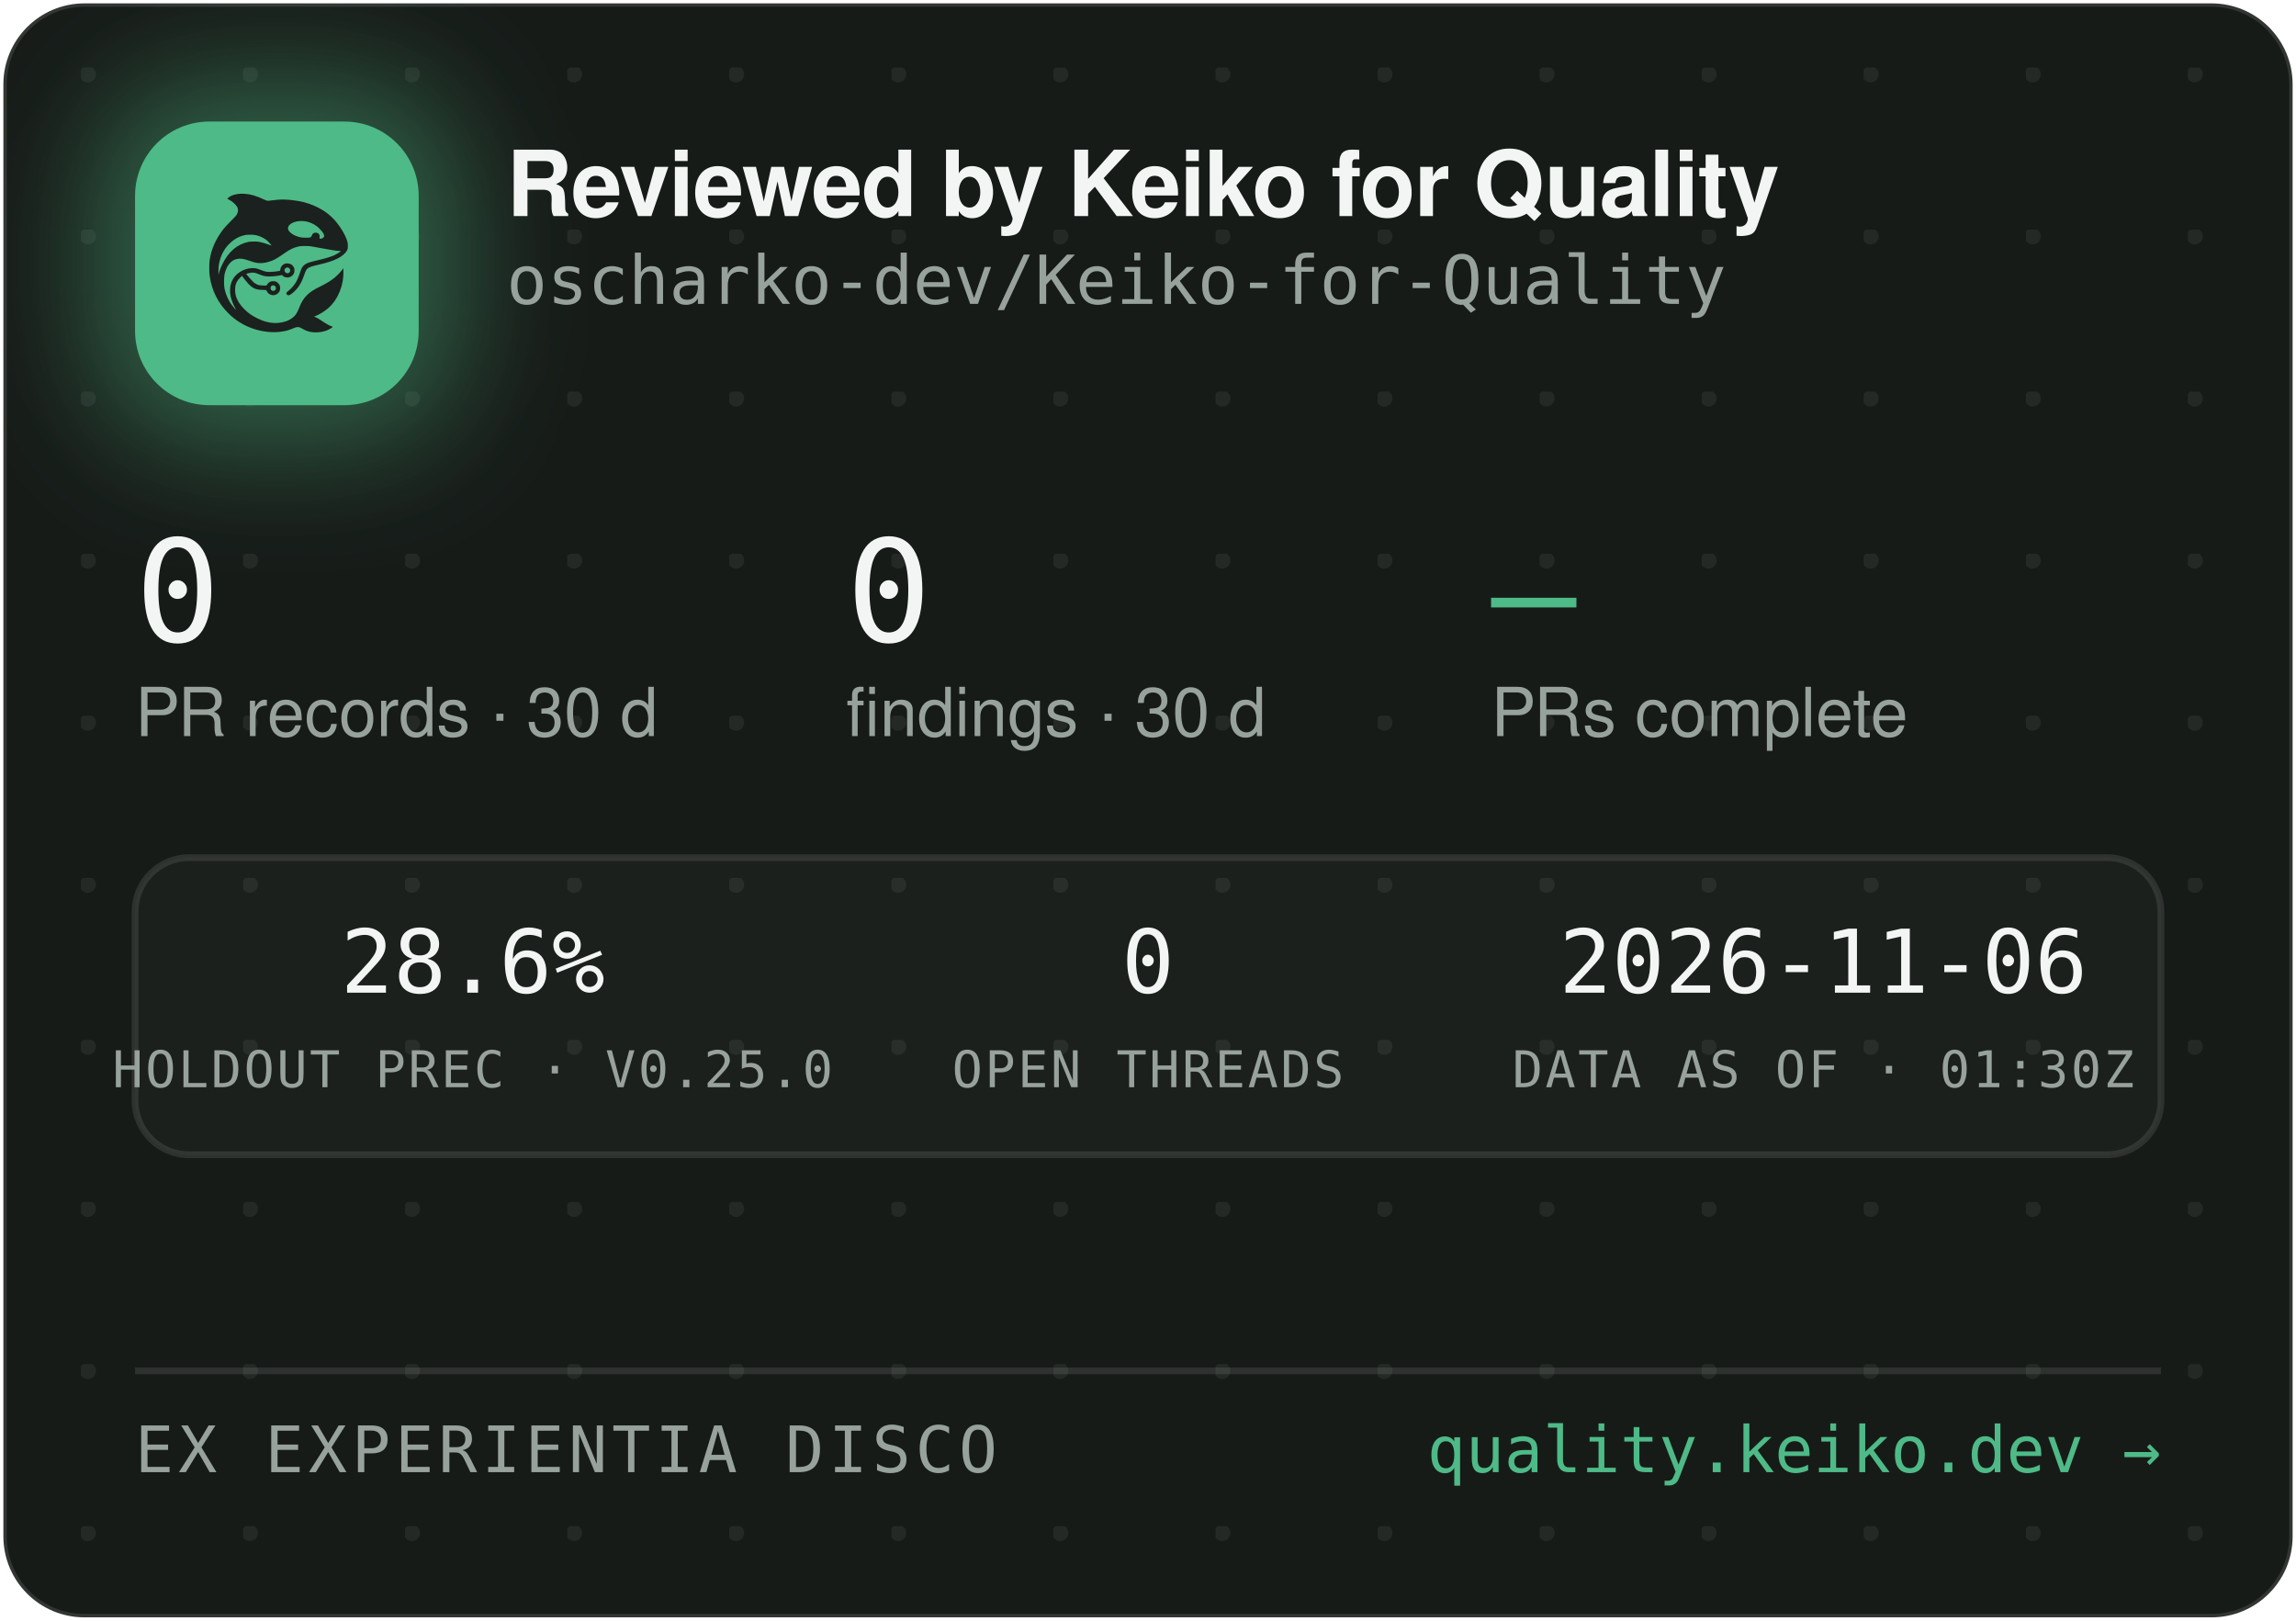
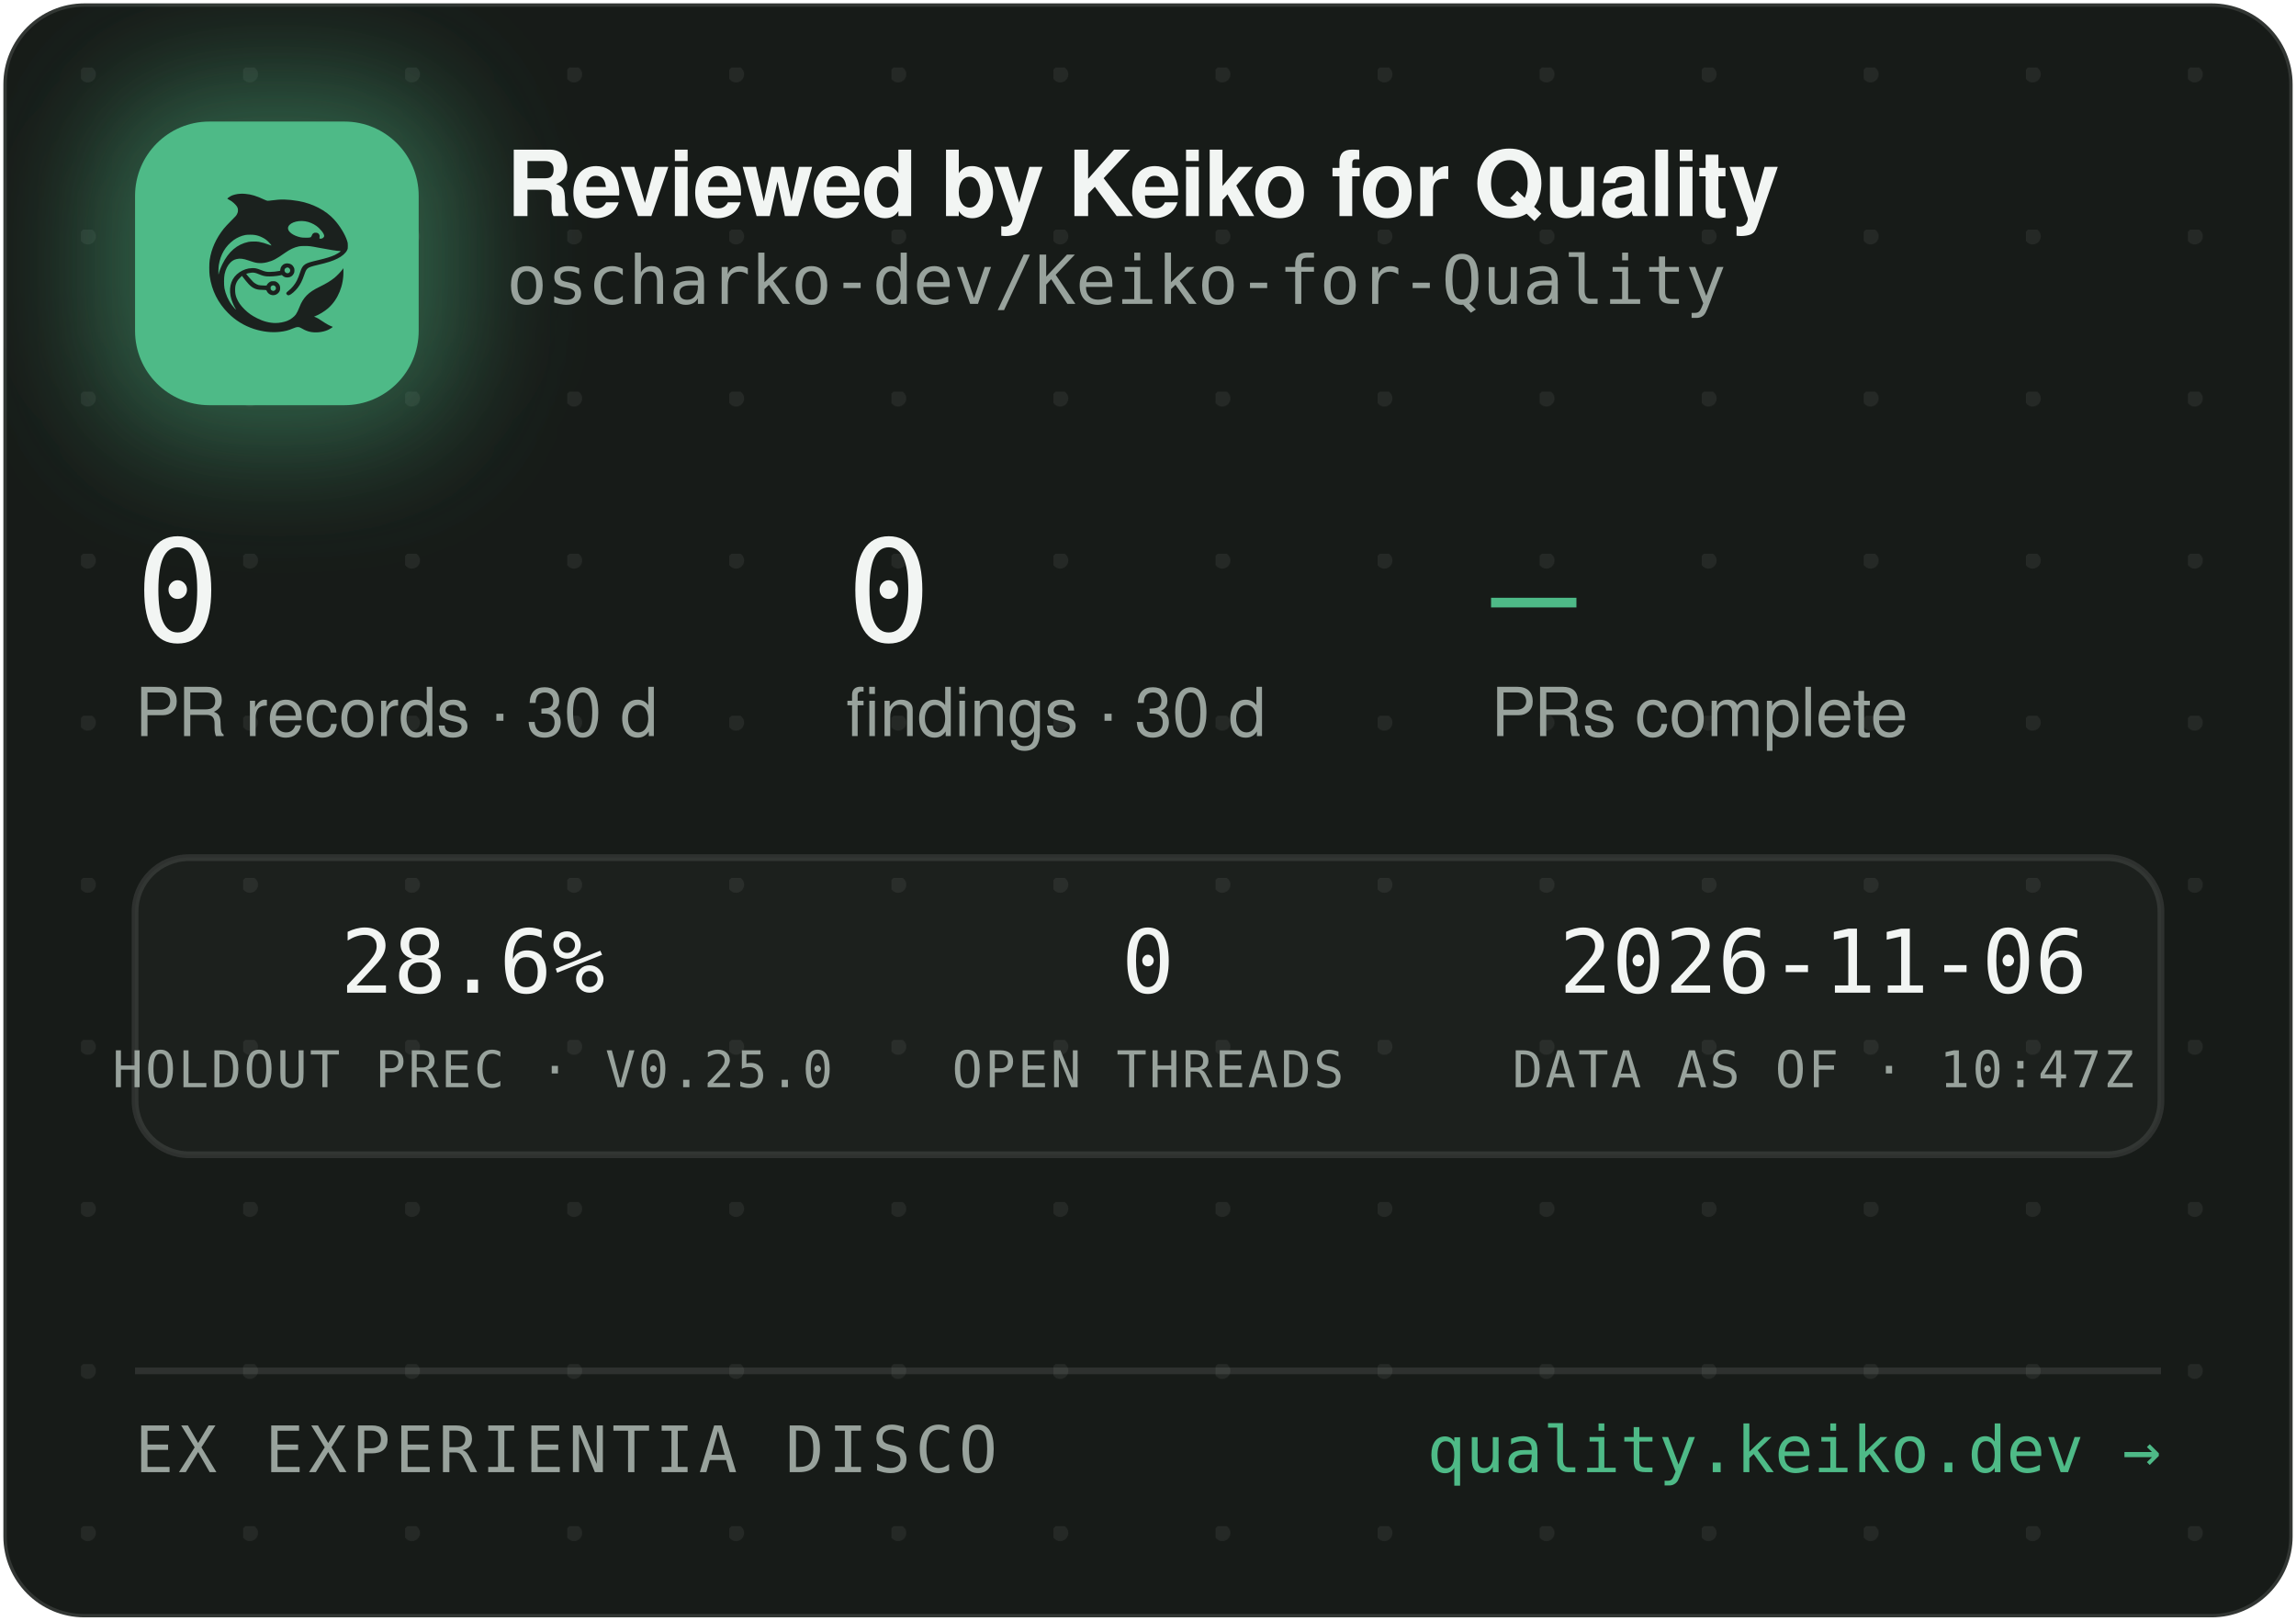
<svg xmlns="http://www.w3.org/2000/svg" width="340" height="240" viewBox="0 0 340 240" role="img" aria-label="Reviewed by Keiko for Quality — oscharko-dev/Keiko-for-Quality">
  <defs>
    <pattern id="dots" width="24" height="24" patternUnits="userSpaceOnUse" x="12" y="10">
      <circle cx="1" cy="1" r="1.2" fill="rgba(233,237,235,0.07)" />
    </pattern>
    <filter id="glow" x="-60%" y="-60%" width="220%" height="220%">
      <feGaussianBlur stdDeviation="9" />
    </filter>
    <clipPath id="card">
      <rect x="0.5" y="0.5" width="339" height="239" rx="12" />
    </clipPath>
  </defs>
  <rect x="0.5" y="0.5" width="339" height="239" rx="12" fill="#171B18" stroke="rgba(255,255,255,0.12)" />
  <rect x="0.5" y="0.5" width="339" height="239" rx="12" fill="url(#dots)" />
  <g clip-path="url(#card)">
    <rect x="14" y="12" width="54" height="54" rx="16" fill="rgba(78,186,135,0.45)" filter="url(#glow)" />
    <rect x="20" y="18" width="42" height="42" rx="11" fill="#4EBA87" />
    <g transform="translate(24,22) scale(0.03320312)">
      <g transform="translate(1024 0) scale(-1 1)">
        <g transform="translate(1024, 1024) scale(-0.1, -0.1)" fill="#1B211E" stroke="none">
          <path d="M3465 8223 c-144 -8 -314 -52 -408 -105 -69 -39 -146 -99 -146 -113 0 -5 30 -24 68 -42 146 -70 323 -229 377 -340 25 -49 29 -70 29 -138 -1 -72 -5 -88 -39 -160 -36 -75 -54 -95 -265 -305 -134 -132 -270 -279 -331 -355 -339 -425 -552 -896 -626 -1390 -25 -165 -25 -549 0 -720 92 -645 368 -1196 826 -1655 322 -324 710 -562 1145 -704 389 -126 793 -172 1155 -130 235 27 377 63 579 149 205 87 268 86 423 -7 102 -62 231 -115 335 -138 247 -56 562 -26 794 74 92 40 244 136 232 146 -4 3 -26 12 -48 19 -86 28 -246 116 -385 211 -162 112 -284 182 -357 207 l-48 17 40 15 c185 70 436 223 595 363 438 386 695 1014 678 1663 l-3 120 -50 -70 c-64 -90 -248 -280 -350 -362 -171 -136 -366 -255 -645 -391 -288 -140 -442 -243 -590 -391 -136 -137 -247 -316 -325 -526 -47 -127 -114 -262 -160 -326 -79 -107 -237 -224 -384 -283 -136 -55 -355 -96 -514 -96 -274 0 -548 71 -832 215 -242 123 -375 216 -553 389 -175 171 -287 332 -361 517 -44 114 -63 216 -63 359 0 152 17 233 74 350 35 70 59 102 136 179 l95 94 21 -29 c55 -75 219 -277 277 -338 171 -183 337 -256 582 -256 56 0 126 -3 155 -7 53 -6 54 -7 76 -57 30 -66 97 -128 172 -156 151 -57 318 11 395 160 33 62 34 193 3 261 -30 64 -88 125 -148 157 -44 23 -63 27 -141 27 -78 0 -97 -4 -140 -27 -58 -30 -131 -105 -141 -142 -6 -25 -8 -26 -93 -26 -47 0 -131 5 -186 10 -87 8 -111 15 -182 51 -45 22 -109 66 -143 96 -59 53 -326 361 -319 367 14 11 179 47 241 52 102 9 177 -7 318 -66 158 -66 243 -89 357 -99 157 -12 413 5 582 40 l93 19 44 -39 c59 -52 135 -75 228 -69 117 8 212 72 262 176 23 47 28 71 28 138 0 70 -4 89 -29 138 -55 110 -145 167 -270 174 -65 3 -91 0 -137 -18 -107 -40 -183 -140 -195 -257 l-6 -52 -51 -11 c-104 -23 -285 -41 -411 -42 -149 -1 -211 12 -402 88 -186 74 -256 88 -403 81 -193 -8 -377 -70 -546 -182 -342 -228 -485 -611 -399 -1064 30 -157 119 -388 209 -541 20 -35 35 -64 33 -66 -8 -8 -111 108 -190 214 -154 206 -278 489 -324 737 -28 154 -25 492 6 635 46 216 133 391 256 514 82 82 161 128 271 156 152 39 300 23 529 -57 217 -76 308 -101 410 -114 137 -17 284 -7 426 30 272 70 414 145 809 425 217 153 399 238 610 283 64 14 129 18 265 18 197 0 269 -9 615 -76 461 -89 843 -149 952 -149 41 0 41 0 23 -20 -28 -31 -169 -119 -254 -158 -167 -77 -388 -145 -716 -222 -399 -93 -508 -128 -608 -194 -102 -68 -160 -160 -217 -346 -35 -115 -102 -286 -149 -378 -85 -168 -227 -341 -377 -458 -105 -82 -115 -107 -69 -162 29 -34 65 -44 109 -29 86 29 261 181 371 322 126 162 201 309 295 581 61 176 90 232 145 283 62 57 163 93 470 165 439 104 640 169 863 278 206 100 368 240 434 375 32 67 33 71 33 198 -1 120 -3 138 -34 229 -98 294 -319 655 -573 936 -381 421 -968 723 -1618 834 -448 76 -767 83 -1169 25 -80 -12 -165 -19 -190 -17 -26 3 -90 26 -146 53 -343 162 -576 233 -842 255 -114 9 -141 10 -248 3z m2926 -1227 c164 -27 346 -102 485 -202 181 -129 354 -348 354 -448 0 -64 -75 -126 -154 -126 -60 0 -63 4 -52 70 8 50 7 65 -9 100 -29 64 -74 93 -151 98 -54 4 -70 1 -107 -21 -42 -25 -61 -52 -91 -129 -25 -64 -55 -73 -246 -73 -121 0 -187 5 -248 18 -318 70 -556 242 -556 402 0 218 388 374 775 311z m-2249 -611 c119 -21 208 -50 321 -106 114 -56 177 -100 266 -184 67 -63 157 -173 148 -181 -2 -3 -61 18 -130 45 -131 52 -298 100 -427 122 -113 20 -367 17 -470 -4 -502 -106 -885 -433 -1160 -992 -70 -142 -160 -379 -160 -424 0 -9 -5 -23 -11 -31 -13 -19 -5 316 10 410 80 482 295 846 661 1117 145 107 350 197 522 228 100 18 326 18 430 0z m1485 -1456 c95 -36 119 -159 42 -223 -78 -66 -209 -1 -209 104 0 60 33 100 99 121 36 10 36 10 68 -2z m-591 -822 c29 -26 37 -42 40 -77 6 -54 -9 -86 -55 -117 -41 -28 -70 -29 -119 -4 -44 22 -62 55 -62 112 0 51 13 75 53 99 50 31 101 26 143 -13z" />
        </g>
      </g>
    </g>
    <text x="75" y="32" font-family="-apple-system,'Segoe UI',Helvetica,Arial,sans-serif" font-size="13.5" font-weight="650" letter-spacing="-0.14" fill="#F2F5F3">Reviewed by Keiko for Quality</text>
    <text x="75" y="45" font-family="'JetBrains Mono',SFMono-Regular,Consolas,Menlo,monospace" font-size="10" fill="#98A29C">oscharko-dev/Keiko-for-Quality</text>
    <text x="20" y="95" font-family="'JetBrains Mono',SFMono-Regular,Consolas,Menlo,monospace" font-size="21" fill="#F2F5F3">0</text>
    <text x="20" y="109" font-family="-apple-system,'Segoe UI',Helvetica,Arial,sans-serif" font-size="10" fill="#98A29C">PR records · 30 d</text>
    <text x="125.3" y="95" font-family="'JetBrains Mono',SFMono-Regular,Consolas,Menlo,monospace" font-size="21" fill="#F2F5F3">0</text>
    <text x="125.3" y="109" font-family="-apple-system,'Segoe UI',Helvetica,Arial,sans-serif" font-size="10" fill="#98A29C">findings · 30 d</text>
    <text x="220.8" y="95" font-family="'JetBrains Mono',SFMono-Regular,Consolas,Menlo,monospace" font-size="21" fill="#4EBA87">—</text>
    <text x="220.8" y="109" font-family="-apple-system,'Segoe UI',Helvetica,Arial,sans-serif" font-size="10" fill="#98A29C">PRs complete</text>
    <rect x="20" y="127" width="300" height="44" rx="8" fill="rgba(255,255,255,0.025)" stroke="rgba(255,255,255,0.1)" />
    <text x="70" y="147" text-anchor="middle" font-family="'JetBrains Mono',SFMono-Regular,Consolas,Menlo,monospace" font-size="13" fill="#F2F5F3">28.6%</text>
    <text x="70" y="161" text-anchor="middle" font-family="'JetBrains Mono',SFMono-Regular,Consolas,Menlo,monospace" font-size="7.5" letter-spacing="0.35" fill="#98A29C">HOLDOUT PREC · V0.25.0</text>
    <text x="170" y="147" text-anchor="middle" font-family="'JetBrains Mono',SFMono-Regular,Consolas,Menlo,monospace" font-size="13" fill="#F2F5F3">0</text>
    <text x="170" y="161" text-anchor="middle" font-family="'JetBrains Mono',SFMono-Regular,Consolas,Menlo,monospace" font-size="7.5" letter-spacing="0.35" fill="#98A29C">OPEN THREADS</text>
    <text x="270" y="147" text-anchor="middle" font-family="'JetBrains Mono',SFMono-Regular,Consolas,Menlo,monospace" font-size="13" fill="#F2F5F3">2026-11-06</text>
-     <text x="270" y="161" text-anchor="middle" font-family="'JetBrains Mono',SFMono-Regular,Consolas,Menlo,monospace" font-size="7.5" letter-spacing="0.35" fill="#98A29C">DATA AS OF · 01:30Z</text>
+     <text x="270" y="161" text-anchor="middle" font-family="'JetBrains Mono',SFMono-Regular,Consolas,Menlo,monospace" font-size="7.5" letter-spacing="0.35" fill="#98A29C">DATA AS OF · 10:47Z</text>
    <line x1="20" y1="203" x2="320" y2="203" stroke="rgba(255,255,255,0.1)" />
    <text x="20" y="218" font-family="'JetBrains Mono',SFMono-Regular,Consolas,Menlo,monospace" font-size="9.5" letter-spacing="0.7" fill="#98A29C">EX EXPERIENTIA DISCO</text>
    <text x="320" y="218" text-anchor="end" font-family="'JetBrains Mono',SFMono-Regular,Consolas,Menlo,monospace" font-size="9.5" fill="#4EBA87">quality.keiko.dev →</text>
  </g>
</svg>
